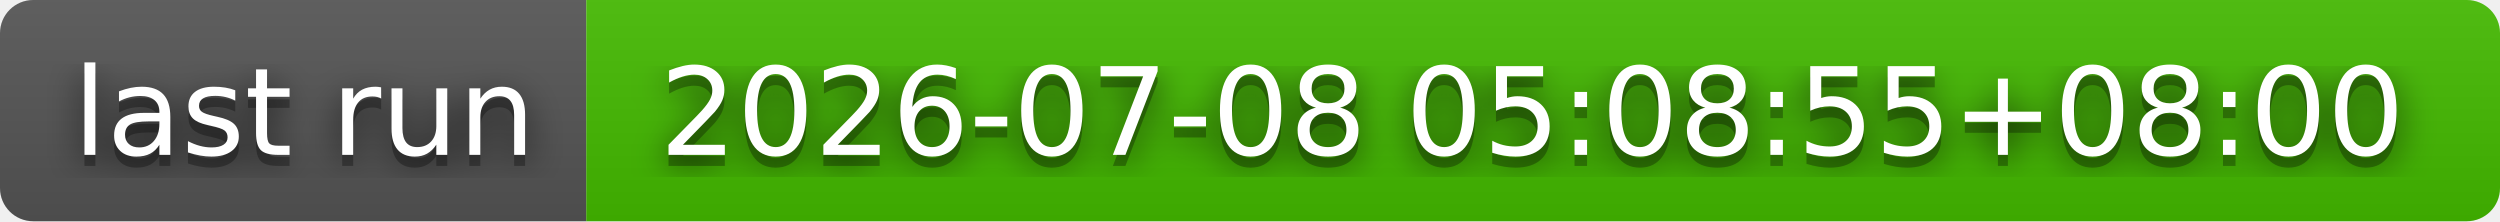
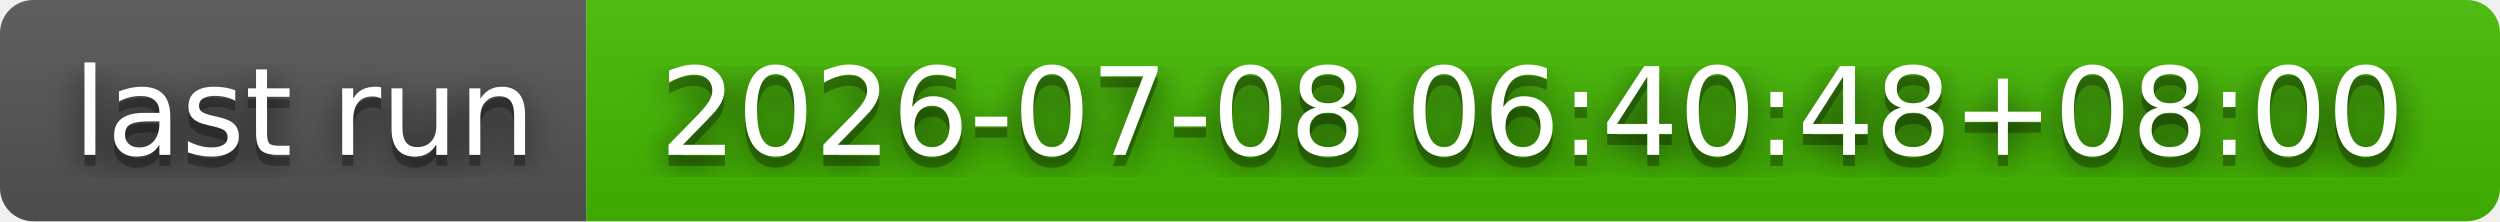
- <svg xmlns="http://www.w3.org/2000/svg" width="226" height="20" role="img" aria-label="last run: 2026-07-08 05:08:55+08:00">
+ <svg xmlns="http://www.w3.org/2000/svg" width="226" height="20" role="img" aria-label="last run: 2026-07-08 06:40:48+08:00">
  <filter id="blur">
    <feGaussianBlur stdDeviation="16" />
  </filter>
  <linearGradient id="s" x2="0" y2="100%">
    <stop offset="0" stop-color="#bbb" stop-opacity=".1" />
    <stop offset="1" stop-opacity=".1" />
  </linearGradient>
  <clipPath id="r">
    <rect width="226" height="20" rx="3" />
  </clipPath>
  <g clip-path="url(#r)">
    <rect width="53" height="20" fill="#555" />
    <rect x="53" width="173" height="20" fill="#4b0" />
    <rect width="226" height="20" fill="url(#s)" />
  </g>
  <g fill="#fff" text-anchor="middle" font-family="Verdana,Geneva,DejaVu Sans,sans-serif" text-rendering="geometricPrecision" font-size="110">
    <g transform="scale(.1)">
      <g aria-hidden="true" fill="#010101">
        <text x="275" y="150" fill-opacity=".8" filter="url(#blur)" textLength="430">last run</text>
        <text x="275" y="150" fill-opacity=".3" textLength="430">last run</text>
      </g>
      <text x="275" y="140" textLength="430">last run</text>
    </g>
    <g transform="scale(.1)">
      <g aria-hidden="true" fill="#010101">
-         <text x="1385" y="150" fill-opacity=".8" filter="url(#blur)" textLength="1630">2026-07-08 05:08:55+08:00</text>
-         <text x="1385" y="150" fill-opacity=".3" textLength="1630">2026-07-08 05:08:55+08:00</text>
+         <text x="1385" y="150" fill-opacity=".8" filter="url(#blur)" textLength="1630">2026-07-08 06:40:48+08:00</text>
+         <text x="1385" y="150" fill-opacity=".3" textLength="1630">2026-07-08 06:40:48+08:00</text>
      </g>
-       <text x="1385" y="140" textLength="1630">2026-07-08 05:08:55+08:00</text>
+       <text x="1385" y="140" textLength="1630">2026-07-08 06:40:48+08:00</text>
    </g>
  </g>
</svg>
